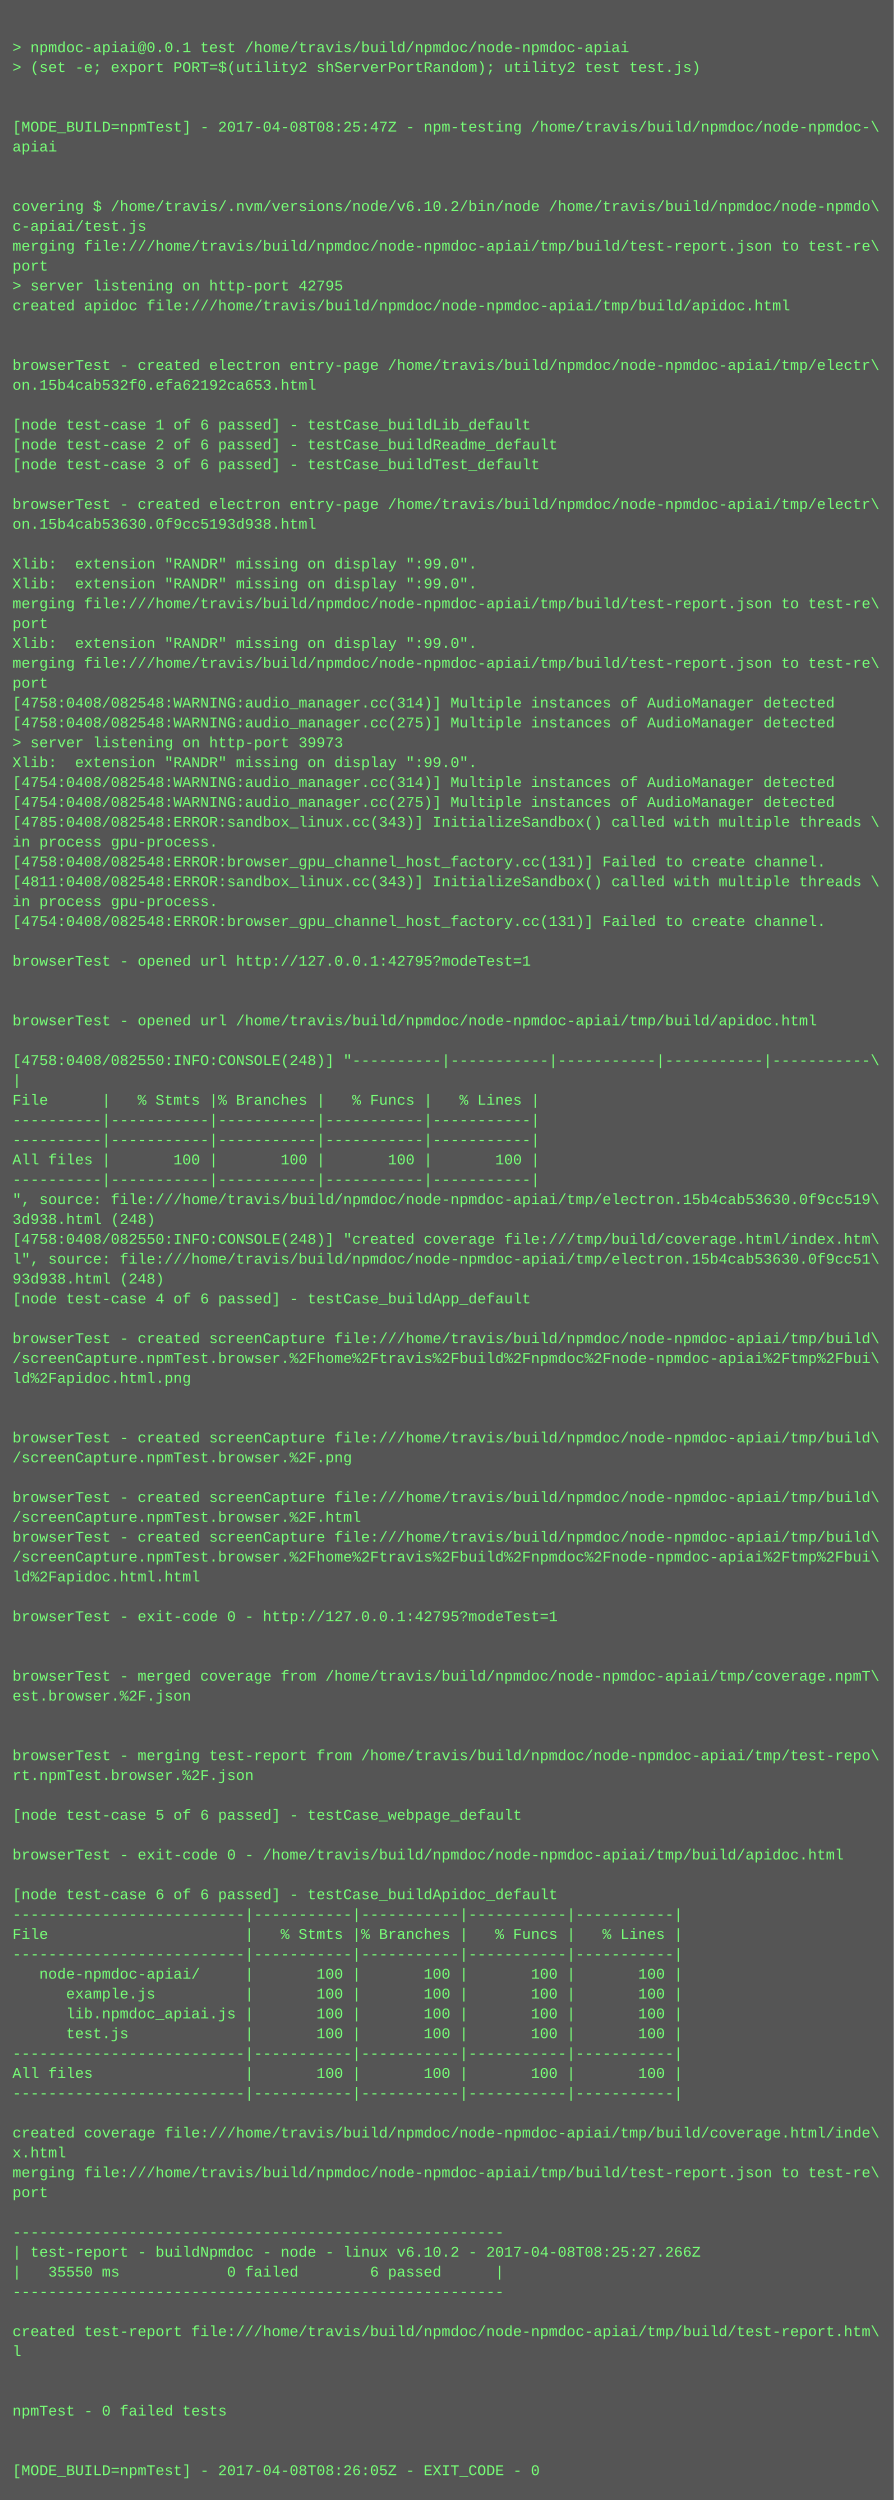
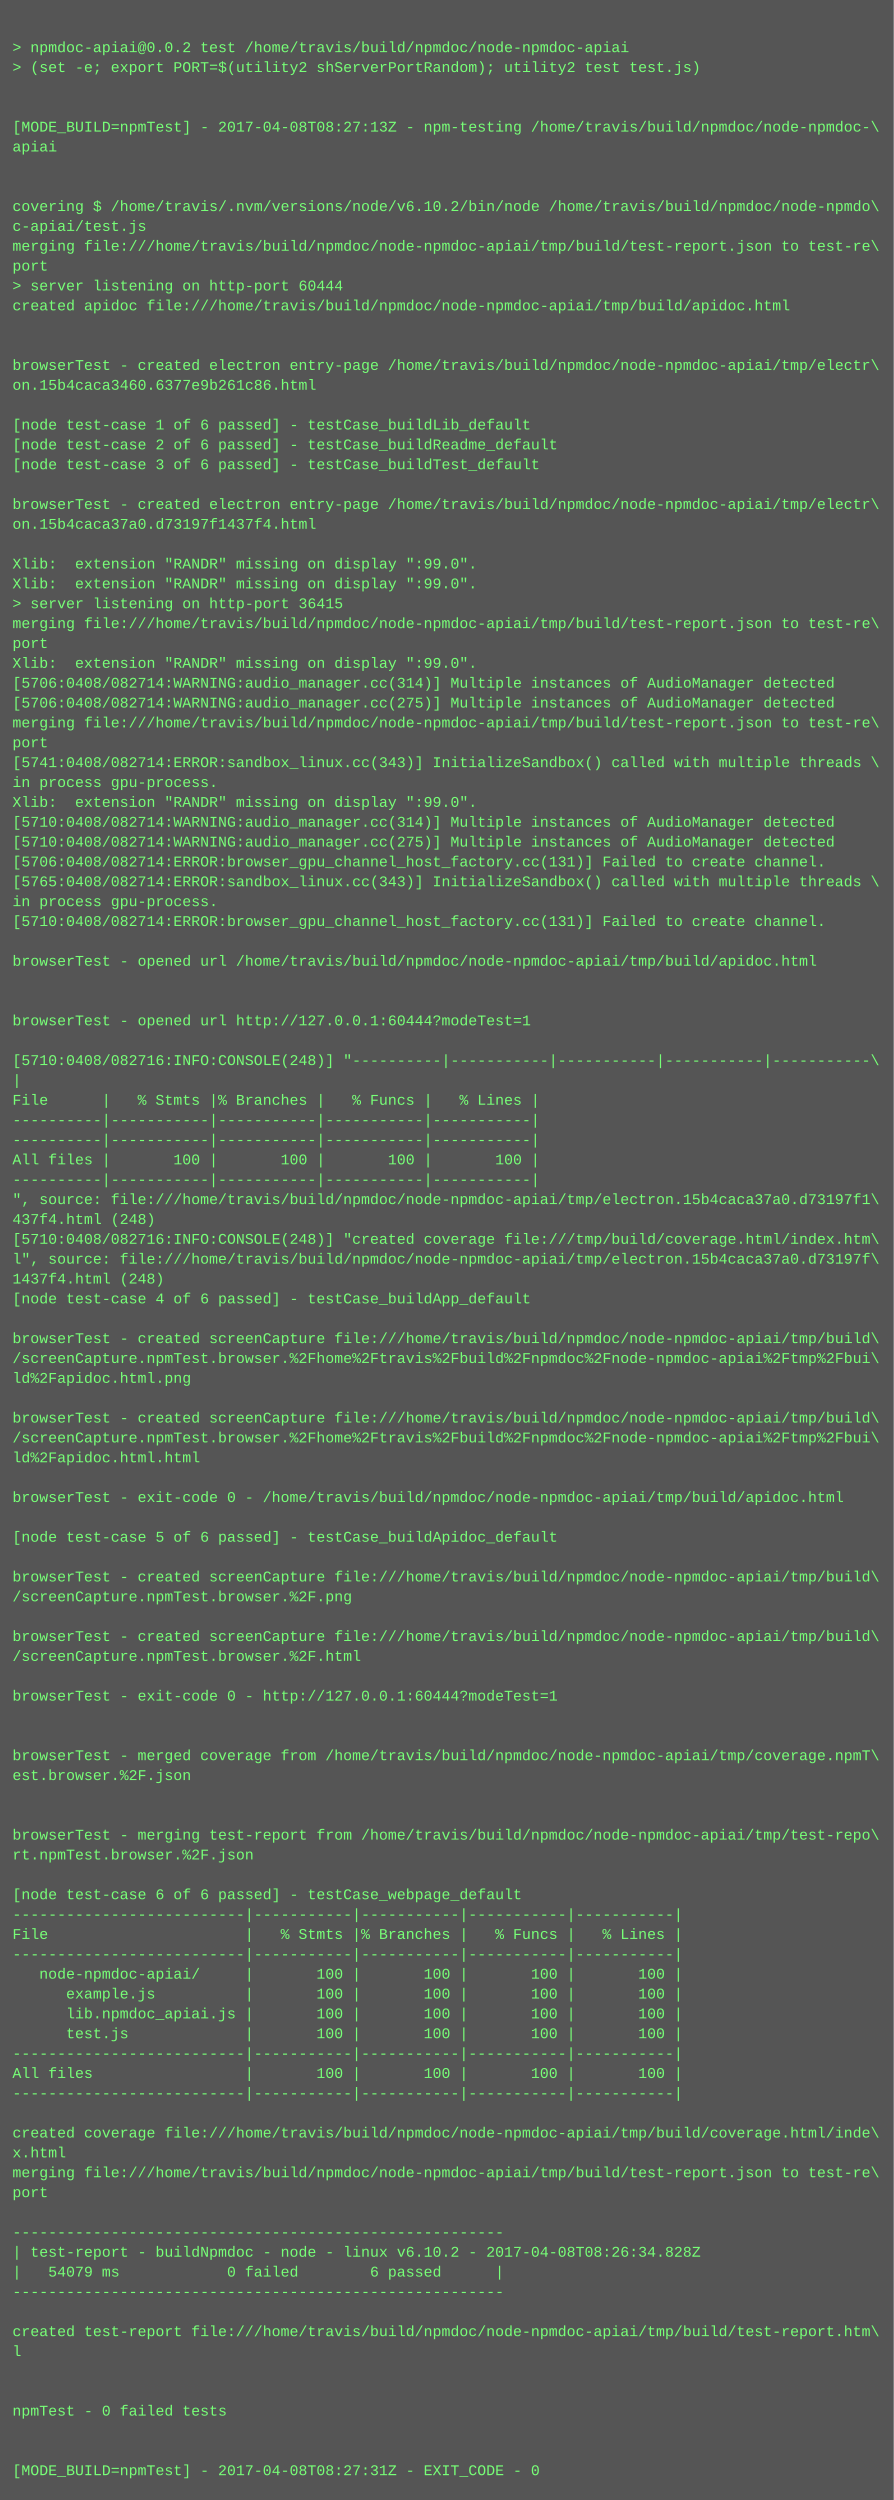
<svg xmlns="http://www.w3.org/2000/svg" height="2014" width="720">
  <rect height="2014" fill="#555" width="720" />
  <text fill="#7f7" font-family="Courier New" font-size="12" xml:space="preserve">
    <tspan x="10" y="26" />
-     <tspan x="10" y="42">&gt; npmdoc-apiai@0.0.1 test /home/travis/build/npmdoc/node-npmdoc-apiai</tspan>
+     <tspan x="10" y="42">&gt; npmdoc-apiai@0.0.2 test /home/travis/build/npmdoc/node-npmdoc-apiai</tspan>
    <tspan x="10" y="58">&gt; (set -e; export PORT=$(utility2 shServerPortRandom); utility2 test test.js)</tspan>
    <tspan x="10" y="74" />
    <tspan x="10" y="90" />
-     <tspan x="10" y="106">[MODE_BUILD=npmTest] - 2017-04-08T08:25:47Z - npm-testing /home/travis/build/npmdoc/node-npmdoc-\</tspan>
+     <tspan x="10" y="106">[MODE_BUILD=npmTest] - 2017-04-08T08:27:13Z - npm-testing /home/travis/build/npmdoc/node-npmdoc-\</tspan>
    <tspan x="10" y="122">apiai</tspan>
    <tspan x="10" y="138" />
    <tspan x="10" y="154" />
    <tspan x="10" y="170">covering $ /home/travis/.nvm/versions/node/v6.10.2/bin/node /home/travis/build/npmdoc/node-npmdo\</tspan>
    <tspan x="10" y="186">c-apiai/test.js</tspan>
    <tspan x="10" y="202">merging file:///home/travis/build/npmdoc/node-npmdoc-apiai/tmp/build/test-report.json to test-re\</tspan>
    <tspan x="10" y="218">port</tspan>
-     <tspan x="10" y="234">&gt; server listening on http-port 42795</tspan>
+     <tspan x="10" y="234">&gt; server listening on http-port 60444</tspan>
    <tspan x="10" y="250">created apidoc file:///home/travis/build/npmdoc/node-npmdoc-apiai/tmp/build/apidoc.html</tspan>
    <tspan x="10" y="266" />
    <tspan x="10" y="282" />
    <tspan x="10" y="298">browserTest - created electron entry-page /home/travis/build/npmdoc/node-npmdoc-apiai/tmp/electr\</tspan>
-     <tspan x="10" y="314">on.15b4cab532f0.efa62192ca653.html</tspan>
+     <tspan x="10" y="314">on.15b4caca3460.6377e9b261c86.html</tspan>
    <tspan x="10" y="330" />
    <tspan x="10" y="346">[node test-case 1 of 6 passed] - testCase_buildLib_default</tspan>
    <tspan x="10" y="362">[node test-case 2 of 6 passed] - testCase_buildReadme_default</tspan>
    <tspan x="10" y="378">[node test-case 3 of 6 passed] - testCase_buildTest_default</tspan>
    <tspan x="10" y="394" />
    <tspan x="10" y="410">browserTest - created electron entry-page /home/travis/build/npmdoc/node-npmdoc-apiai/tmp/electr\</tspan>
-     <tspan x="10" y="426">on.15b4cab53630.0f9cc5193d938.html</tspan>
+     <tspan x="10" y="426">on.15b4caca37a0.d73197f1437f4.html</tspan>
    <tspan x="10" y="442" />
    <tspan x="10" y="458">Xlib:  extension "RANDR" missing on display ":99.0".</tspan>
    <tspan x="10" y="474">Xlib:  extension "RANDR" missing on display ":99.0".</tspan>
-     <tspan x="10" y="490">merging file:///home/travis/build/npmdoc/node-npmdoc-apiai/tmp/build/test-report.json to test-re\</tspan>
-     <tspan x="10" y="506">port</tspan>
-     <tspan x="10" y="522">Xlib:  extension "RANDR" missing on display ":99.0".</tspan>
-     <tspan x="10" y="538">merging file:///home/travis/build/npmdoc/node-npmdoc-apiai/tmp/build/test-report.json to test-re\</tspan>
-     <tspan x="10" y="554">port</tspan>
-     <tspan x="10" y="570">[4758:0408/082548:WARNING:audio_manager.cc(314)] Multiple instances of AudioManager detected</tspan>
-     <tspan x="10" y="586">[4758:0408/082548:WARNING:audio_manager.cc(275)] Multiple instances of AudioManager detected</tspan>
-     <tspan x="10" y="602">&gt; server listening on http-port 39973</tspan>
-     <tspan x="10" y="618">Xlib:  extension "RANDR" missing on display ":99.0".</tspan>
-     <tspan x="10" y="634">[4754:0408/082548:WARNING:audio_manager.cc(314)] Multiple instances of AudioManager detected</tspan>
-     <tspan x="10" y="650">[4754:0408/082548:WARNING:audio_manager.cc(275)] Multiple instances of AudioManager detected</tspan>
-     <tspan x="10" y="666">[4785:0408/082548:ERROR:sandbox_linux.cc(343)] InitializeSandbox() called with multiple threads \</tspan>
-     <tspan x="10" y="682">in process gpu-process. </tspan>
-     <tspan x="10" y="698">[4758:0408/082548:ERROR:browser_gpu_channel_host_factory.cc(131)] Failed to create channel.</tspan>
-     <tspan x="10" y="714">[4811:0408/082548:ERROR:sandbox_linux.cc(343)] InitializeSandbox() called with multiple threads \</tspan>
+     <tspan x="10" y="490">&gt; server listening on http-port 36415</tspan>
+     <tspan x="10" y="506">merging file:///home/travis/build/npmdoc/node-npmdoc-apiai/tmp/build/test-report.json to test-re\</tspan>
+     <tspan x="10" y="522">port</tspan>
+     <tspan x="10" y="538">Xlib:  extension "RANDR" missing on display ":99.0".</tspan>
+     <tspan x="10" y="554">[5706:0408/082714:WARNING:audio_manager.cc(314)] Multiple instances of AudioManager detected</tspan>
+     <tspan x="10" y="570">[5706:0408/082714:WARNING:audio_manager.cc(275)] Multiple instances of AudioManager detected</tspan>
+     <tspan x="10" y="586">merging file:///home/travis/build/npmdoc/node-npmdoc-apiai/tmp/build/test-report.json to test-re\</tspan>
+     <tspan x="10" y="602">port</tspan>
+     <tspan x="10" y="618">[5741:0408/082714:ERROR:sandbox_linux.cc(343)] InitializeSandbox() called with multiple threads \</tspan>
+     <tspan x="10" y="634">in process gpu-process. </tspan>
+     <tspan x="10" y="650">Xlib:  extension "RANDR" missing on display ":99.0".</tspan>
+     <tspan x="10" y="666">[5710:0408/082714:WARNING:audio_manager.cc(314)] Multiple instances of AudioManager detected</tspan>
+     <tspan x="10" y="682">[5710:0408/082714:WARNING:audio_manager.cc(275)] Multiple instances of AudioManager detected</tspan>
+     <tspan x="10" y="698">[5706:0408/082714:ERROR:browser_gpu_channel_host_factory.cc(131)] Failed to create channel.</tspan>
+     <tspan x="10" y="714">[5765:0408/082714:ERROR:sandbox_linux.cc(343)] InitializeSandbox() called with multiple threads \</tspan>
    <tspan x="10" y="730">in process gpu-process. </tspan>
-     <tspan x="10" y="746">[4754:0408/082548:ERROR:browser_gpu_channel_host_factory.cc(131)] Failed to create channel.</tspan>
+     <tspan x="10" y="746">[5710:0408/082714:ERROR:browser_gpu_channel_host_factory.cc(131)] Failed to create channel.</tspan>
    <tspan x="10" y="762" />
-     <tspan x="10" y="778">browserTest - opened url http://127.0.0.1:42795?modeTest=1</tspan>
+     <tspan x="10" y="778">browserTest - opened url /home/travis/build/npmdoc/node-npmdoc-apiai/tmp/build/apidoc.html</tspan>
    <tspan x="10" y="794" />
    <tspan x="10" y="810" />
-     <tspan x="10" y="826">browserTest - opened url /home/travis/build/npmdoc/node-npmdoc-apiai/tmp/build/apidoc.html</tspan>
+     <tspan x="10" y="826">browserTest - opened url http://127.0.0.1:60444?modeTest=1</tspan>
    <tspan x="10" y="842" />
-     <tspan x="10" y="858">[4758:0408/082550:INFO:CONSOLE(248)] "----------|-----------|-----------|-----------|-----------\</tspan>
+     <tspan x="10" y="858">[5710:0408/082716:INFO:CONSOLE(248)] "----------|-----------|-----------|-----------|-----------\</tspan>
    <tspan x="10" y="874">|</tspan>
    <tspan x="10" y="890">File      |   % Stmts |% Branches |   % Funcs |   % Lines |</tspan>
    <tspan x="10" y="906">----------|-----------|-----------|-----------|-----------|</tspan>
    <tspan x="10" y="922">----------|-----------|-----------|-----------|-----------|</tspan>
    <tspan x="10" y="938">All files |       100 |       100 |       100 |       100 |</tspan>
    <tspan x="10" y="954">----------|-----------|-----------|-----------|-----------|</tspan>
-     <tspan x="10" y="970">", source: file:///home/travis/build/npmdoc/node-npmdoc-apiai/tmp/electron.15b4cab53630.0f9cc519\</tspan>
-     <tspan x="10" y="986">3d938.html (248)</tspan>
-     <tspan x="10" y="1002">[4758:0408/082550:INFO:CONSOLE(248)] "created coverage file:///tmp/build/coverage.html/index.htm\</tspan>
-     <tspan x="10" y="1018">l", source: file:///home/travis/build/npmdoc/node-npmdoc-apiai/tmp/electron.15b4cab53630.0f9cc51\</tspan>
-     <tspan x="10" y="1034">93d938.html (248)</tspan>
+     <tspan x="10" y="970">", source: file:///home/travis/build/npmdoc/node-npmdoc-apiai/tmp/electron.15b4caca37a0.d73197f1\</tspan>
+     <tspan x="10" y="986">437f4.html (248)</tspan>
+     <tspan x="10" y="1002">[5710:0408/082716:INFO:CONSOLE(248)] "created coverage file:///tmp/build/coverage.html/index.htm\</tspan>
+     <tspan x="10" y="1018">l", source: file:///home/travis/build/npmdoc/node-npmdoc-apiai/tmp/electron.15b4caca37a0.d73197f\</tspan>
+     <tspan x="10" y="1034">1437f4.html (248)</tspan>
    <tspan x="10" y="1050">[node test-case 4 of 6 passed] - testCase_buildApp_default</tspan>
    <tspan x="10" y="1066" />
    <tspan x="10" y="1082">browserTest - created screenCapture file:///home/travis/build/npmdoc/node-npmdoc-apiai/tmp/build\</tspan>
    <tspan x="10" y="1098">/screenCapture.npmTest.browser.%2Fhome%2Ftravis%2Fbuild%2Fnpmdoc%2Fnode-npmdoc-apiai%2Ftmp%2Fbui\</tspan>
    <tspan x="10" y="1114">ld%2Fapidoc.html.png</tspan>
    <tspan x="10" y="1130" />
-     <tspan x="10" y="1146" />
-     <tspan x="10" y="1162">browserTest - created screenCapture file:///home/travis/build/npmdoc/node-npmdoc-apiai/tmp/build\</tspan>
-     <tspan x="10" y="1178">/screenCapture.npmTest.browser.%2F.png</tspan>
+     <tspan x="10" y="1146">browserTest - created screenCapture file:///home/travis/build/npmdoc/node-npmdoc-apiai/tmp/build\</tspan>
+     <tspan x="10" y="1162">/screenCapture.npmTest.browser.%2Fhome%2Ftravis%2Fbuild%2Fnpmdoc%2Fnode-npmdoc-apiai%2Ftmp%2Fbui\</tspan>
+     <tspan x="10" y="1178">ld%2Fapidoc.html.html</tspan>
    <tspan x="10" y="1194" />
-     <tspan x="10" y="1210">browserTest - created screenCapture file:///home/travis/build/npmdoc/node-npmdoc-apiai/tmp/build\</tspan>
-     <tspan x="10" y="1226">/screenCapture.npmTest.browser.%2F.html</tspan>
-     <tspan x="10" y="1242">browserTest - created screenCapture file:///home/travis/build/npmdoc/node-npmdoc-apiai/tmp/build\</tspan>
-     <tspan x="10" y="1258">/screenCapture.npmTest.browser.%2Fhome%2Ftravis%2Fbuild%2Fnpmdoc%2Fnode-npmdoc-apiai%2Ftmp%2Fbui\</tspan>
-     <tspan x="10" y="1274">ld%2Fapidoc.html.html</tspan>
-     <tspan x="10" y="1290" />
-     <tspan x="10" y="1306">browserTest - exit-code 0 - http://127.0.0.1:42795?modeTest=1</tspan>
-     <tspan x="10" y="1322" />
-     <tspan x="10" y="1338" />
-     <tspan x="10" y="1354">browserTest - merged coverage from /home/travis/build/npmdoc/node-npmdoc-apiai/tmp/coverage.npmT\</tspan>
-     <tspan x="10" y="1370">est.browser.%2F.json</tspan>
+     <tspan x="10" y="1210">browserTest - exit-code 0 - /home/travis/build/npmdoc/node-npmdoc-apiai/tmp/build/apidoc.html</tspan>
+     <tspan x="10" y="1226" />
+     <tspan x="10" y="1242">[node test-case 5 of 6 passed] - testCase_buildApidoc_default</tspan>
+     <tspan x="10" y="1258" />
+     <tspan x="10" y="1274">browserTest - created screenCapture file:///home/travis/build/npmdoc/node-npmdoc-apiai/tmp/build\</tspan>
+     <tspan x="10" y="1290">/screenCapture.npmTest.browser.%2F.png</tspan>
+     <tspan x="10" y="1306" />
+     <tspan x="10" y="1322">browserTest - created screenCapture file:///home/travis/build/npmdoc/node-npmdoc-apiai/tmp/build\</tspan>
+     <tspan x="10" y="1338">/screenCapture.npmTest.browser.%2F.html</tspan>
+     <tspan x="10" y="1354" />
+     <tspan x="10" y="1370">browserTest - exit-code 0 - http://127.0.0.1:60444?modeTest=1</tspan>
    <tspan x="10" y="1386" />
    <tspan x="10" y="1402" />
-     <tspan x="10" y="1418">browserTest - merging test-report from /home/travis/build/npmdoc/node-npmdoc-apiai/tmp/test-repo\</tspan>
-     <tspan x="10" y="1434">rt.npmTest.browser.%2F.json</tspan>
+     <tspan x="10" y="1418">browserTest - merged coverage from /home/travis/build/npmdoc/node-npmdoc-apiai/tmp/coverage.npmT\</tspan>
+     <tspan x="10" y="1434">est.browser.%2F.json</tspan>
    <tspan x="10" y="1450" />
-     <tspan x="10" y="1466">[node test-case 5 of 6 passed] - testCase_webpage_default</tspan>
-     <tspan x="10" y="1482" />
-     <tspan x="10" y="1498">browserTest - exit-code 0 - /home/travis/build/npmdoc/node-npmdoc-apiai/tmp/build/apidoc.html</tspan>
+     <tspan x="10" y="1466" />
+     <tspan x="10" y="1482">browserTest - merging test-report from /home/travis/build/npmdoc/node-npmdoc-apiai/tmp/test-repo\</tspan>
+     <tspan x="10" y="1498">rt.npmTest.browser.%2F.json</tspan>
    <tspan x="10" y="1514" />
-     <tspan x="10" y="1530">[node test-case 6 of 6 passed] - testCase_buildApidoc_default</tspan>
+     <tspan x="10" y="1530">[node test-case 6 of 6 passed] - testCase_webpage_default</tspan>
    <tspan x="10" y="1546">--------------------------|-----------|-----------|-----------|-----------|</tspan>
    <tspan x="10" y="1562">File                      |   % Stmts |% Branches |   % Funcs |   % Lines |</tspan>
    <tspan x="10" y="1578">--------------------------|-----------|-----------|-----------|-----------|</tspan>
    <tspan x="10" y="1594">   node-npmdoc-apiai/     |       100 |       100 |       100 |       100 |</tspan>
    <tspan x="10" y="1610">      example.js          |       100 |       100 |       100 |       100 |</tspan>
    <tspan x="10" y="1626">      lib.npmdoc_apiai.js |       100 |       100 |       100 |       100 |</tspan>
    <tspan x="10" y="1642">      test.js             |       100 |       100 |       100 |       100 |</tspan>
    <tspan x="10" y="1658">--------------------------|-----------|-----------|-----------|-----------|</tspan>
    <tspan x="10" y="1674">All files                 |       100 |       100 |       100 |       100 |</tspan>
    <tspan x="10" y="1690">--------------------------|-----------|-----------|-----------|-----------|</tspan>
    <tspan x="10" y="1706" />
    <tspan x="10" y="1722">created coverage file:///home/travis/build/npmdoc/node-npmdoc-apiai/tmp/build/coverage.html/inde\</tspan>
    <tspan x="10" y="1738">x.html</tspan>
    <tspan x="10" y="1754">merging file:///home/travis/build/npmdoc/node-npmdoc-apiai/tmp/build/test-report.json to test-re\</tspan>
    <tspan x="10" y="1770">port</tspan>
    <tspan x="10" y="1786" />
    <tspan x="10" y="1802">-------------------------------------------------------</tspan>
-     <tspan x="10" y="1818">| test-report - buildNpmdoc - node - linux v6.10.2 - 2017-04-08T08:25:27.266Z</tspan>
-     <tspan x="10" y="1834">|   35550 ms            0 failed        6 passed      |</tspan>
+     <tspan x="10" y="1818">| test-report - buildNpmdoc - node - linux v6.10.2 - 2017-04-08T08:26:34.828Z</tspan>
+     <tspan x="10" y="1834">|   54079 ms            0 failed        6 passed      |</tspan>
    <tspan x="10" y="1850">-------------------------------------------------------</tspan>
    <tspan x="10" y="1866" />
    <tspan x="10" y="1882">created test-report file:///home/travis/build/npmdoc/node-npmdoc-apiai/tmp/build/test-report.htm\</tspan>
    <tspan x="10" y="1898">l</tspan>
    <tspan x="10" y="1914" />
    <tspan x="10" y="1930" />
    <tspan x="10" y="1946">npmTest - 0 failed tests</tspan>
    <tspan x="10" y="1962" />
    <tspan x="10" y="1978" />
-     <tspan x="10" y="1994">[MODE_BUILD=npmTest] - 2017-04-08T08:26:05Z - EXIT_CODE - 0</tspan>
+     <tspan x="10" y="1994">[MODE_BUILD=npmTest] - 2017-04-08T08:27:31Z - EXIT_CODE - 0</tspan>
  </text>
</svg>
